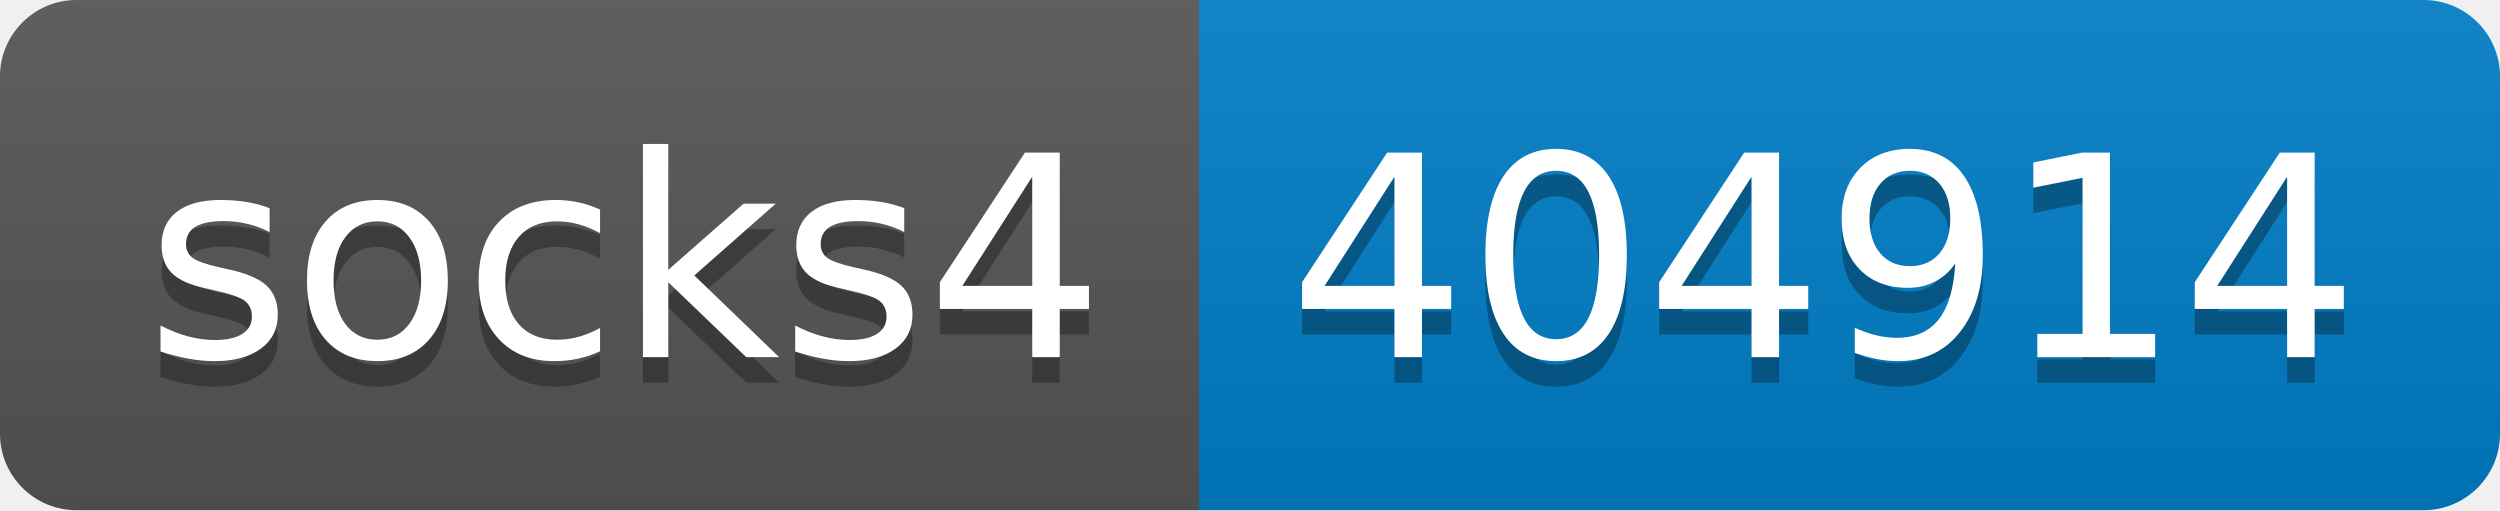
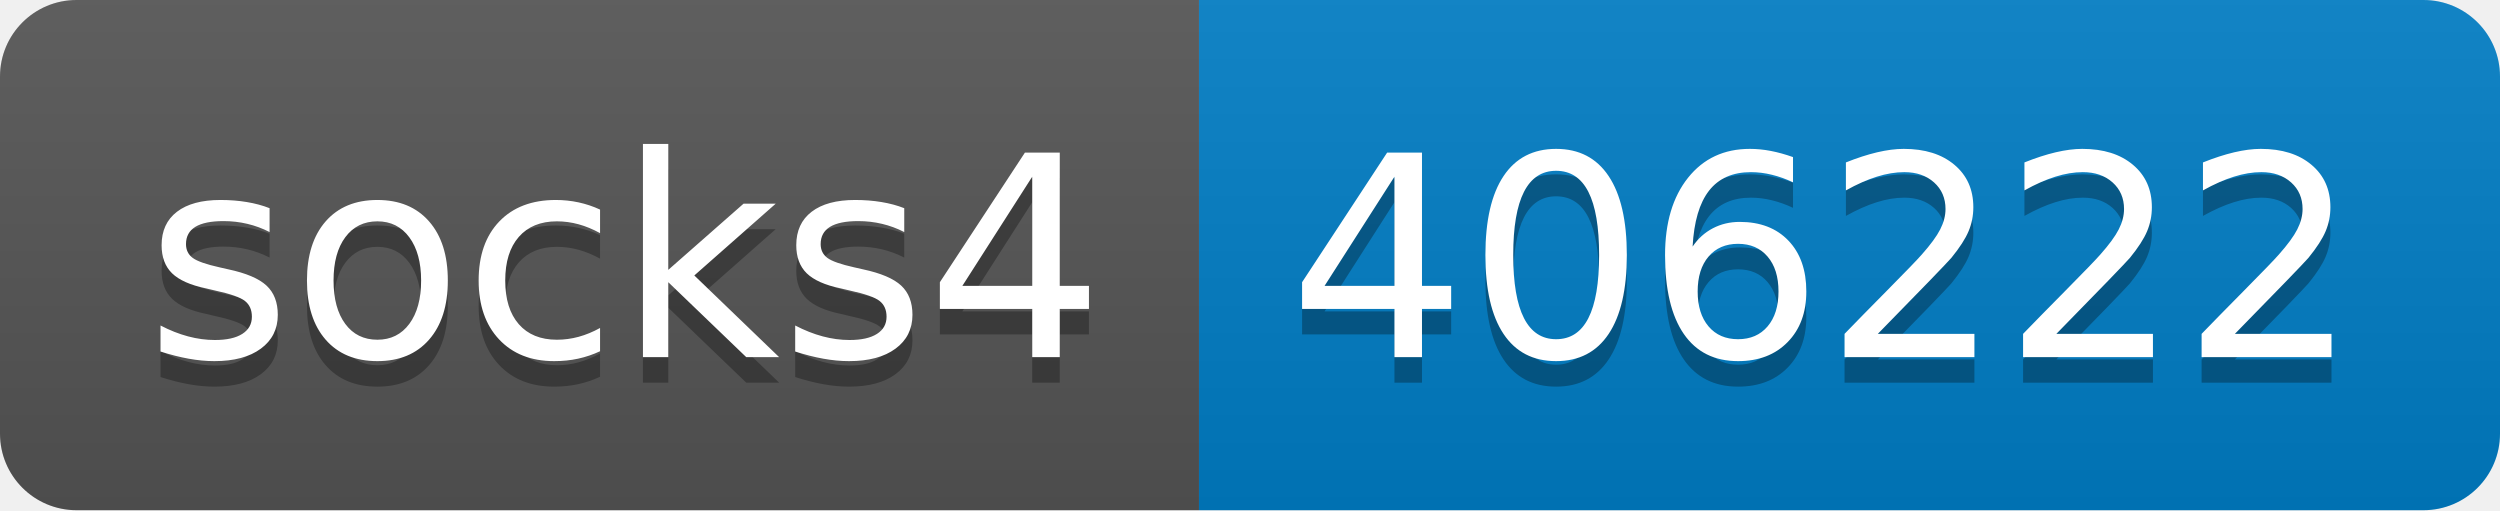
- <svg xmlns="http://www.w3.org/2000/svg" width="98" height="20" role="img" aria-label="socks4: 404914">
+ <svg xmlns="http://www.w3.org/2000/svg" width="98" height="20" role="img" aria-label="socks4: 406222">
  <linearGradient id="s" x2="0" y2="100%">
    <stop offset="0" stop-color="#bbb" stop-opacity=".1" />
    <stop offset="1" stop-opacity=".1" />
  </linearGradient>
  <clipPath id="r">
    <rect width="98" height="20" rx="3" fill="#fff" />
  </clipPath>
  <g clip-path="url(#r)">
    <rect width="47" height="20" fill="#555" />
    <rect x="47" width="51" height="20" fill="#007ec6" />
    <rect width="98" height="20" fill="url(#s)" />
  </g>
  <g fill="#fff" text-anchor="middle" font-family="Verdana,Geneva,DejaVu Sans,sans-serif" text-rendering="geometricPrecision" font-size="110">
    <text aria-hidden="true" x="245" y="150" fill="#010101" fill-opacity=".3" transform="scale(.1)" textLength="370">socks4</text>
    <text x="245" y="140" transform="scale(.1)" fill="#fff" textLength="370">socks4</text>
-     <text aria-hidden="true" x="715" y="150" fill="#010101" fill-opacity=".3" transform="scale(.1)" textLength="410">404914</text>
-     <text x="715" y="140" transform="scale(.1)" fill="#fff" textLength="410">404914</text>
+     <text aria-hidden="true" x="715" y="150" fill="#010101" fill-opacity=".3" transform="scale(.1)" textLength="410">406222</text>
+     <text x="715" y="140" transform="scale(.1)" fill="#fff" textLength="410">406222</text>
  </g>
</svg>
